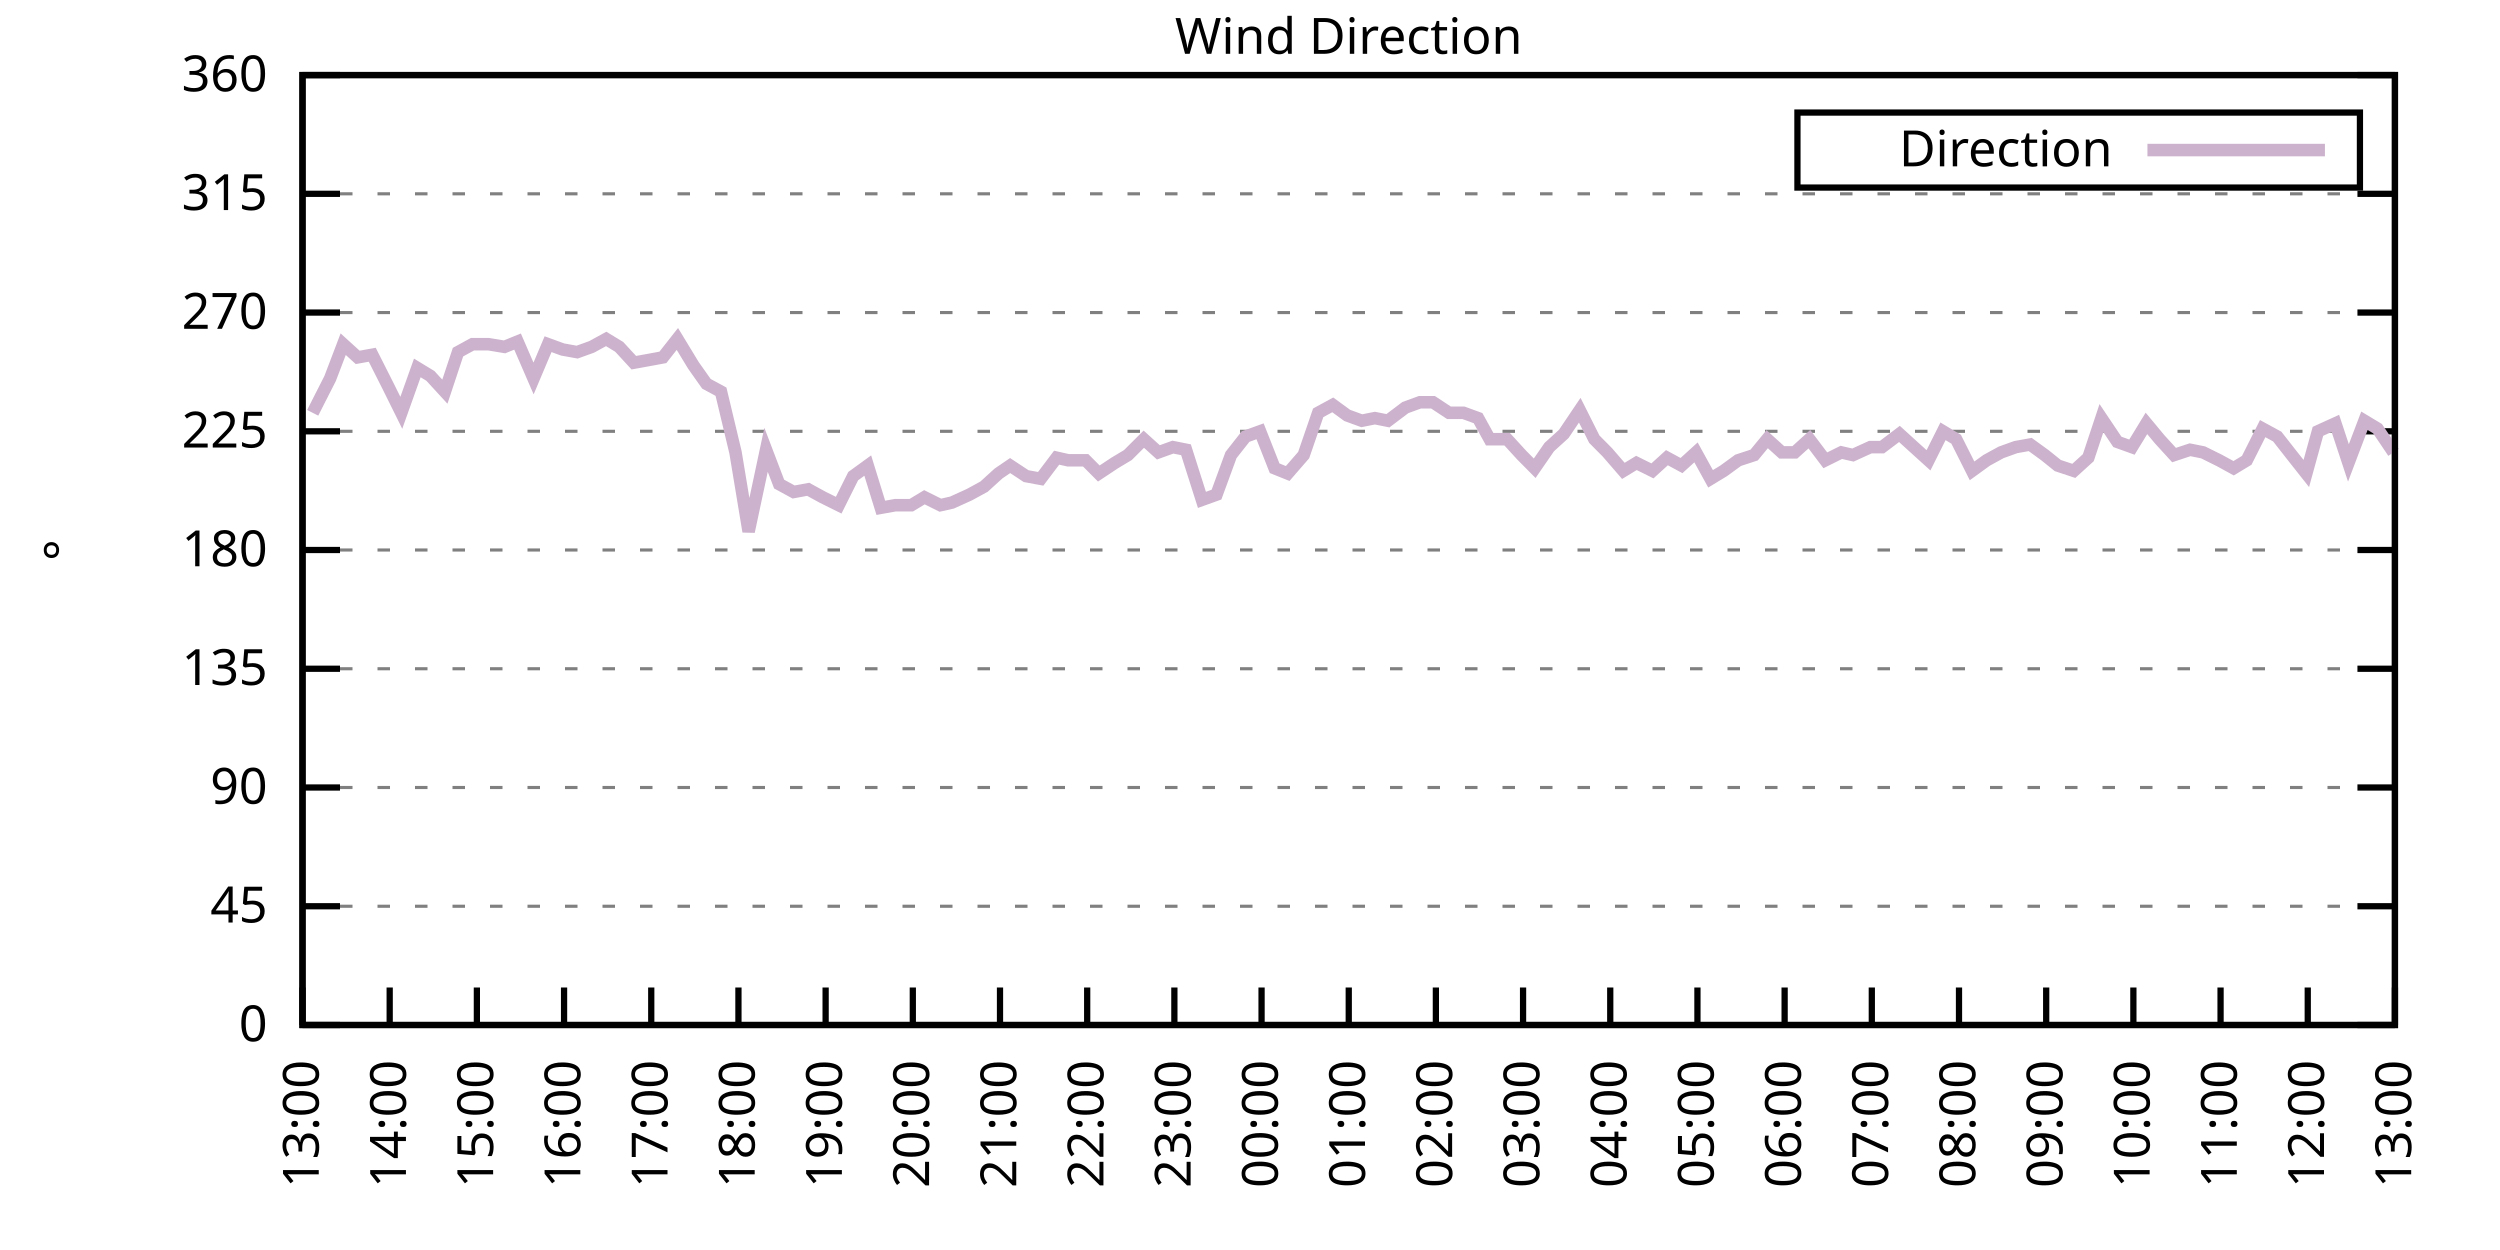
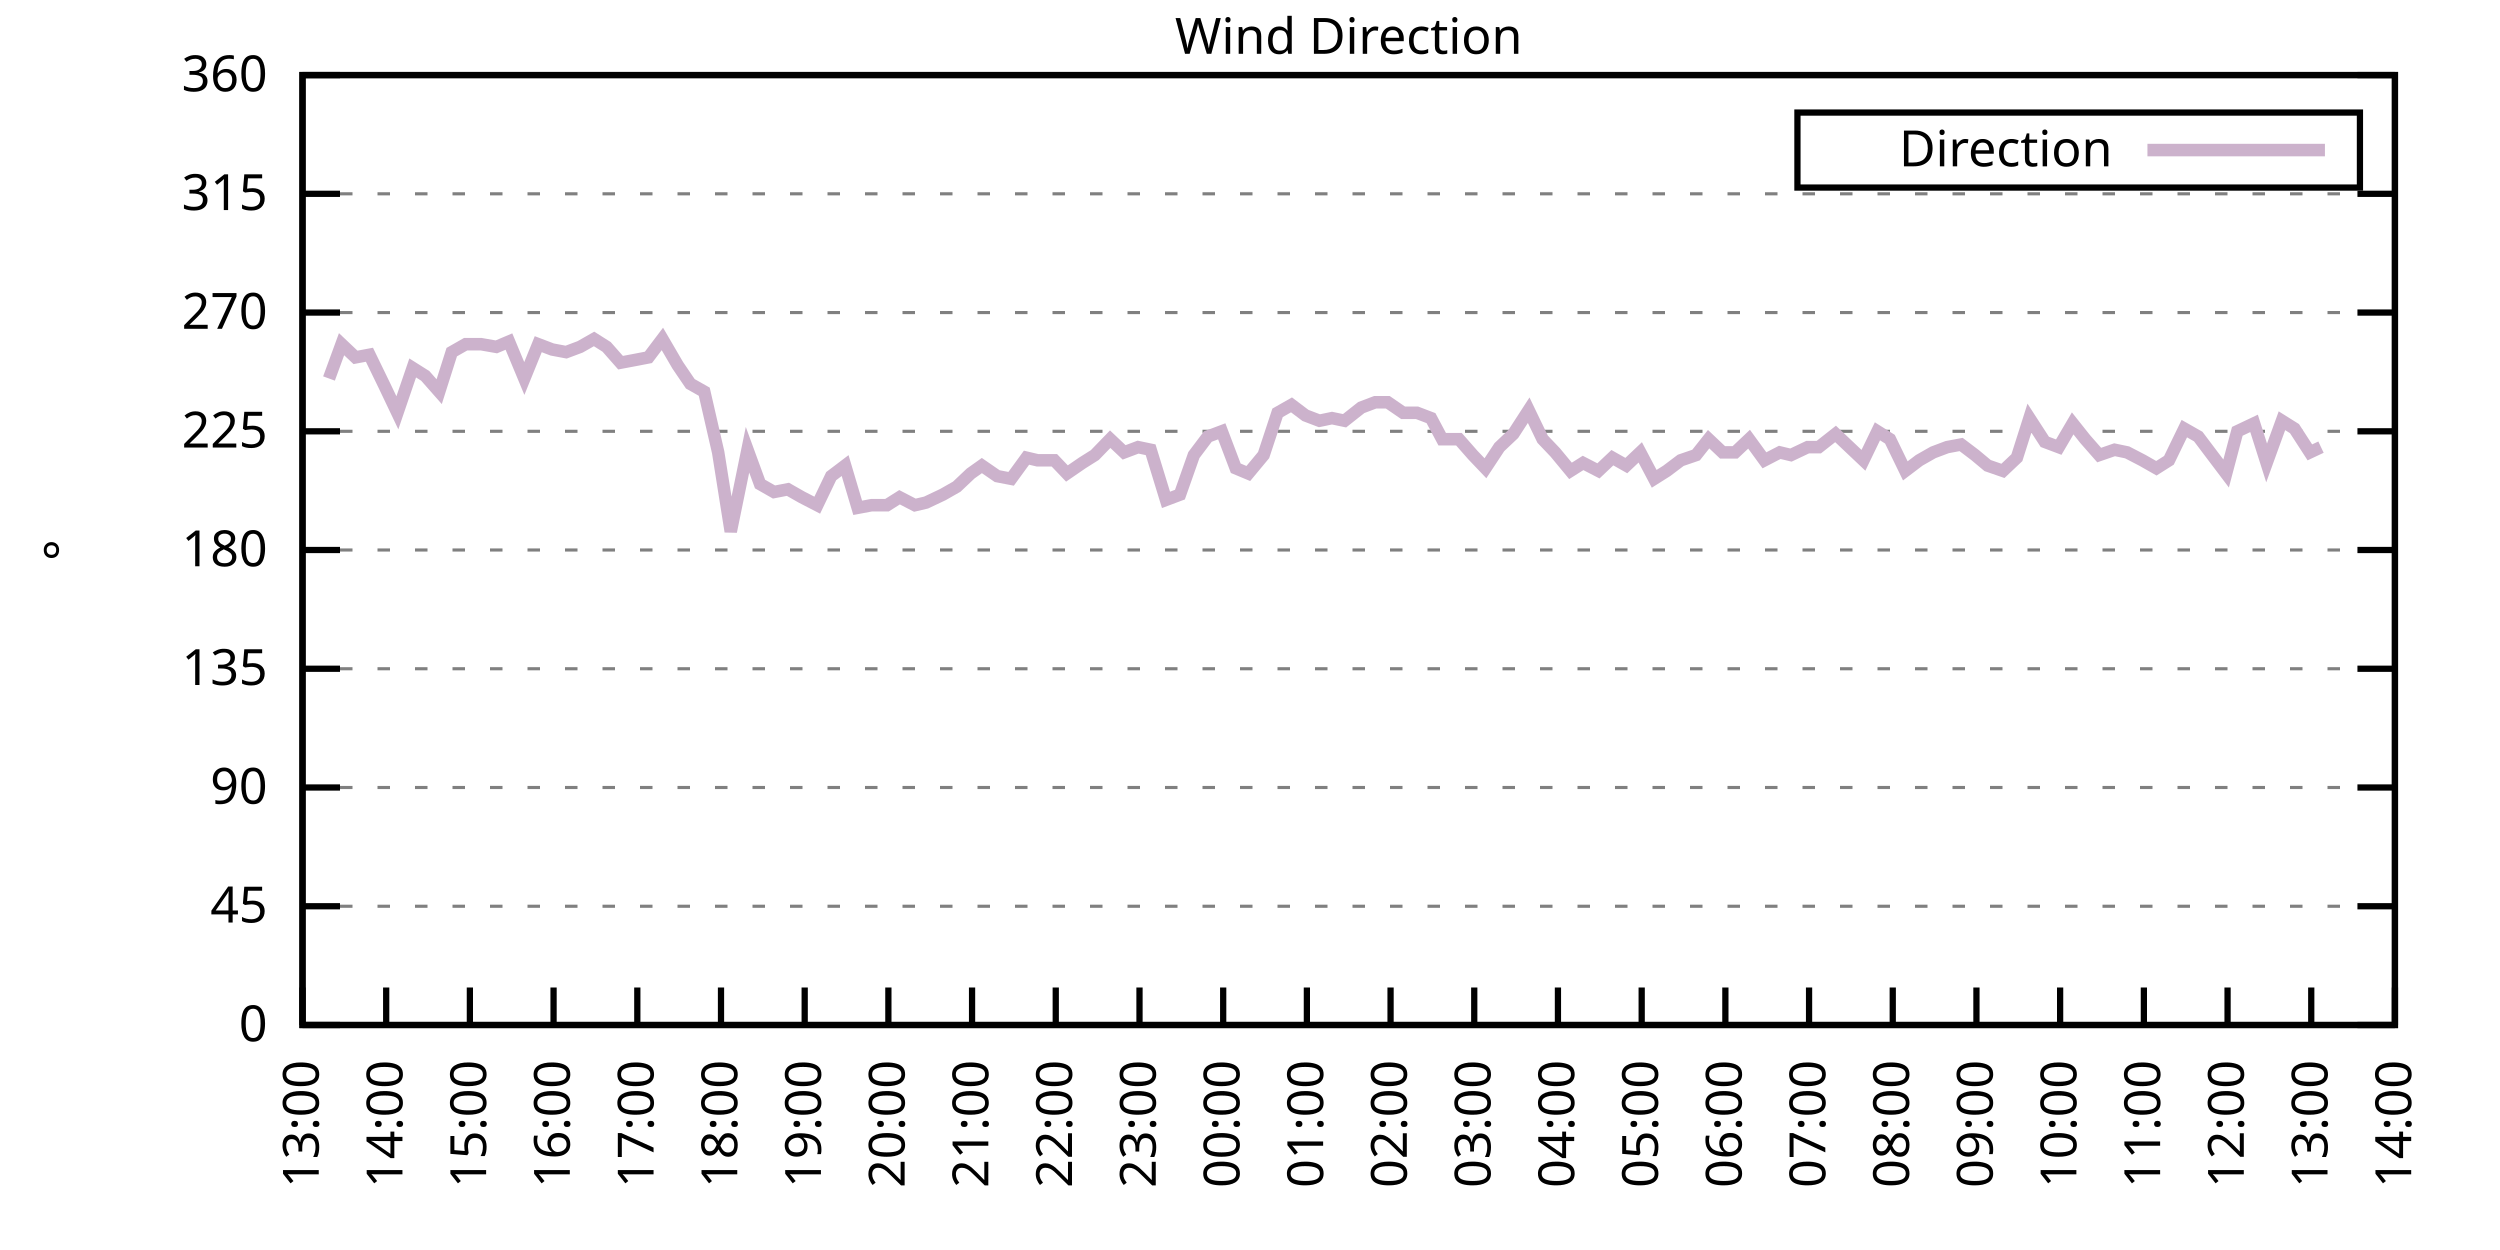
<svg xmlns="http://www.w3.org/2000/svg" xmlns:xlink="http://www.w3.org/1999/xlink" width="400" height="200" viewBox="0 0 400 200">
  <g id="gnuplot_canvas">
    <rect x="0" y="0" width="400" height="200" fill="none" />
    <defs>
      <circle id="gpDot" r="0.5" stroke-width="0.5" stroke="currentColor" />
      <path id="gpPt0" stroke-width="0.333" stroke="currentColor" d="M-1,0 h2 M0,-1 v2" />
      <path id="gpPt1" stroke-width="0.333" stroke="currentColor" d="M-1,-1 L1,1 M1,-1 L-1,1" />
      <path id="gpPt2" stroke-width="0.333" stroke="currentColor" d="M-1,0 L1,0 M0,-1 L0,1 M-1,-1 L1,1 M-1,1 L1,-1" />
      <rect id="gpPt3" stroke-width="0.333" stroke="currentColor" x="-1" y="-1" width="2" height="2" />
      <rect id="gpPt4" stroke-width="0.333" stroke="currentColor" fill="currentColor" x="-1" y="-1" width="2" height="2" />
      <circle id="gpPt5" stroke-width="0.333" stroke="currentColor" cx="0" cy="0" r="1" />
      <use xlink:href="#gpPt5" id="gpPt6" fill="currentColor" stroke="none" />
      <path id="gpPt7" stroke-width="0.333" stroke="currentColor" d="M0,-1.33 L-1.33,0.67 L1.33,0.67 z" />
      <use xlink:href="#gpPt7" id="gpPt8" fill="currentColor" stroke="none" />
      <use xlink:href="#gpPt7" id="gpPt9" stroke="currentColor" transform="rotate(180)" />
      <use xlink:href="#gpPt9" id="gpPt10" fill="currentColor" stroke="none" />
      <use xlink:href="#gpPt3" id="gpPt11" stroke="currentColor" transform="rotate(45)" />
      <use xlink:href="#gpPt11" id="gpPt12" fill="currentColor" stroke="none" />
      <path id="gpPt13" stroke-width="0.333" stroke="currentColor" d="M0,1.330 L1.265,0.411 L0.782,-1.067 L-0.782,-1.076 L-1.265,0.411 z" />
      <use xlink:href="#gpPt13" id="gpPt14" fill="currentColor" stroke="none" />
      <filter id="textbox" filterUnits="objectBoundingBox" x="0" y="0" height="1" width="1">
        <feFlood flood-color="white" flood-opacity="1" result="bgnd" />
        <feComposite in="SourceGraphic" in2="bgnd" operator="atop" />
      </filter>
      <filter id="greybox" filterUnits="objectBoundingBox" x="0" y="0" height="1" width="1">
        <feFlood flood-color="lightgrey" flood-opacity="1" result="grey" />
        <feComposite in="SourceGraphic" in2="grey" operator="atop" />
      </filter>
    </defs>
    <g fill="none" color="white" stroke="currentColor" stroke-width="1.00" stroke-linecap="butt" stroke-linejoin="miter">
</g>
    <g fill="none" color="black" stroke="currentColor" stroke-width="1.00" stroke-linecap="butt" stroke-linejoin="miter">
      <g stroke="none" shape-rendering="crispEdges">
        <polygon fill="rgb(255, 255, 255)" points="48.40,164.00 383.18,164.00 383.18,12.02 48.40,12.02 " />
      </g>
    </g>
    <g fill="none" color="black" stroke="currentColor" stroke-width="1.00" stroke-linecap="butt" stroke-linejoin="miter">
</g>
    <g fill="none" color="black" stroke="black" stroke-width="0.50" stroke-linecap="butt" stroke-linejoin="miter">
</g>
    <g fill="none" color="gray" stroke="currentColor" stroke-width="0.50" stroke-linecap="butt" stroke-linejoin="miter">
      <path stroke="gray" stroke-dasharray="2,4" class="gridline" d="M48.40,164.00 L383.19,164.00  " />
    </g>
    <g fill="none" color="gray" stroke="gray" stroke-width="1.00" stroke-linecap="butt" stroke-linejoin="miter">
</g>
    <g fill="none" color="black" stroke="currentColor" stroke-width="1.00" stroke-linecap="butt" stroke-linejoin="miter">
      <path stroke="black" d="M48.40,164.00 L54.40,164.00 M383.19,164.00 L377.19,164.00  " />
      <g transform="translate(42.80,166.60)" stroke="none" fill="black" font-family="Sans" font-size="8.00" text-anchor="end">
        <text>
          <tspan font-family="Sans"> 0</tspan>
        </text>
      </g>
    </g>
    <g fill="none" color="black" stroke="currentColor" stroke-width="1.00" stroke-linecap="butt" stroke-linejoin="miter">
</g>
    <g fill="none" color="black" stroke="black" stroke-width="0.50" stroke-linecap="butt" stroke-linejoin="miter">
</g>
    <g fill="none" color="gray" stroke="currentColor" stroke-width="0.50" stroke-linecap="butt" stroke-linejoin="miter">
      <path stroke="gray" stroke-dasharray="2,4" class="gridline" d="M48.40,145.00 L383.19,145.00  " />
    </g>
    <g fill="none" color="gray" stroke="gray" stroke-width="1.00" stroke-linecap="butt" stroke-linejoin="miter">
</g>
    <g fill="none" color="black" stroke="currentColor" stroke-width="1.00" stroke-linecap="butt" stroke-linejoin="miter">
      <path stroke="black" d="M48.40,145.00 L54.40,145.00 M383.19,145.00 L377.19,145.00  " />
      <g transform="translate(42.80,147.60)" stroke="none" fill="black" font-family="Sans" font-size="8.00" text-anchor="end">
        <text>
          <tspan font-family="Sans"> 45</tspan>
        </text>
      </g>
    </g>
    <g fill="none" color="black" stroke="currentColor" stroke-width="1.00" stroke-linecap="butt" stroke-linejoin="miter">
</g>
    <g fill="none" color="black" stroke="black" stroke-width="0.50" stroke-linecap="butt" stroke-linejoin="miter">
</g>
    <g fill="none" color="gray" stroke="currentColor" stroke-width="0.50" stroke-linecap="butt" stroke-linejoin="miter">
      <path stroke="gray" stroke-dasharray="2,4" class="gridline" d="M48.40,126.00 L383.19,126.00  " />
    </g>
    <g fill="none" color="gray" stroke="gray" stroke-width="1.00" stroke-linecap="butt" stroke-linejoin="miter">
</g>
    <g fill="none" color="black" stroke="currentColor" stroke-width="1.00" stroke-linecap="butt" stroke-linejoin="miter">
      <path stroke="black" d="M48.40,126.00 L54.40,126.00 M383.19,126.00 L377.19,126.00  " />
      <g transform="translate(42.80,128.60)" stroke="none" fill="black" font-family="Sans" font-size="8.00" text-anchor="end">
        <text>
          <tspan font-family="Sans"> 90</tspan>
        </text>
      </g>
    </g>
    <g fill="none" color="black" stroke="currentColor" stroke-width="1.00" stroke-linecap="butt" stroke-linejoin="miter">
</g>
    <g fill="none" color="black" stroke="black" stroke-width="0.50" stroke-linecap="butt" stroke-linejoin="miter">
</g>
    <g fill="none" color="gray" stroke="currentColor" stroke-width="0.50" stroke-linecap="butt" stroke-linejoin="miter">
      <path stroke="gray" stroke-dasharray="2,4" class="gridline" d="M48.40,107.00 L383.19,107.00  " />
    </g>
    <g fill="none" color="gray" stroke="gray" stroke-width="1.00" stroke-linecap="butt" stroke-linejoin="miter">
</g>
    <g fill="none" color="black" stroke="currentColor" stroke-width="1.00" stroke-linecap="butt" stroke-linejoin="miter">
      <path stroke="black" d="M48.40,107.00 L54.40,107.00 M383.19,107.00 L377.19,107.00  " />
      <g transform="translate(42.80,109.60)" stroke="none" fill="black" font-family="Sans" font-size="8.00" text-anchor="end">
        <text>
          <tspan font-family="Sans"> 135</tspan>
        </text>
      </g>
    </g>
    <g fill="none" color="black" stroke="currentColor" stroke-width="1.00" stroke-linecap="butt" stroke-linejoin="miter">
</g>
    <g fill="none" color="black" stroke="black" stroke-width="0.50" stroke-linecap="butt" stroke-linejoin="miter">
</g>
    <g fill="none" color="gray" stroke="currentColor" stroke-width="0.50" stroke-linecap="butt" stroke-linejoin="miter">
      <path stroke="gray" stroke-dasharray="2,4" class="gridline" d="M48.40,88.00 L383.19,88.00  " />
    </g>
    <g fill="none" color="gray" stroke="gray" stroke-width="1.00" stroke-linecap="butt" stroke-linejoin="miter">
</g>
    <g fill="none" color="black" stroke="currentColor" stroke-width="1.00" stroke-linecap="butt" stroke-linejoin="miter">
      <path stroke="black" d="M48.40,88.00 L54.40,88.00 M383.19,88.00 L377.19,88.00  " />
      <g transform="translate(42.80,90.60)" stroke="none" fill="black" font-family="Sans" font-size="8.00" text-anchor="end">
        <text>
          <tspan font-family="Sans"> 180</tspan>
        </text>
      </g>
    </g>
    <g fill="none" color="black" stroke="currentColor" stroke-width="1.00" stroke-linecap="butt" stroke-linejoin="miter">
</g>
    <g fill="none" color="black" stroke="black" stroke-width="0.50" stroke-linecap="butt" stroke-linejoin="miter">
</g>
    <g fill="none" color="gray" stroke="currentColor" stroke-width="0.50" stroke-linecap="butt" stroke-linejoin="miter">
      <path stroke="gray" stroke-dasharray="2,4" class="gridline" d="M48.40,69.01 L383.19,69.01  " />
    </g>
    <g fill="none" color="gray" stroke="gray" stroke-width="1.00" stroke-linecap="butt" stroke-linejoin="miter">
</g>
    <g fill="none" color="black" stroke="currentColor" stroke-width="1.00" stroke-linecap="butt" stroke-linejoin="miter">
      <path stroke="black" d="M48.40,69.01 L54.40,69.01 M383.19,69.01 L377.19,69.01  " />
      <g transform="translate(42.80,71.61)" stroke="none" fill="black" font-family="Sans" font-size="8.00" text-anchor="end">
        <text>
          <tspan font-family="Sans"> 225</tspan>
        </text>
      </g>
    </g>
    <g fill="none" color="black" stroke="currentColor" stroke-width="1.00" stroke-linecap="butt" stroke-linejoin="miter">
</g>
    <g fill="none" color="black" stroke="black" stroke-width="0.50" stroke-linecap="butt" stroke-linejoin="miter">
</g>
    <g fill="none" color="gray" stroke="currentColor" stroke-width="0.50" stroke-linecap="butt" stroke-linejoin="miter">
      <path stroke="gray" stroke-dasharray="2,4" class="gridline" d="M48.40,50.01 L383.19,50.01  " />
    </g>
    <g fill="none" color="gray" stroke="gray" stroke-width="1.00" stroke-linecap="butt" stroke-linejoin="miter">
</g>
    <g fill="none" color="black" stroke="currentColor" stroke-width="1.00" stroke-linecap="butt" stroke-linejoin="miter">
      <path stroke="black" d="M48.40,50.01 L54.40,50.01 M383.19,50.01 L377.19,50.01  " />
      <g transform="translate(42.80,52.61)" stroke="none" fill="black" font-family="Sans" font-size="8.00" text-anchor="end">
        <text>
          <tspan font-family="Sans"> 270</tspan>
        </text>
      </g>
    </g>
    <g fill="none" color="black" stroke="currentColor" stroke-width="1.00" stroke-linecap="butt" stroke-linejoin="miter">
</g>
    <g fill="none" color="black" stroke="black" stroke-width="0.50" stroke-linecap="butt" stroke-linejoin="miter">
</g>
    <g fill="none" color="gray" stroke="currentColor" stroke-width="0.50" stroke-linecap="butt" stroke-linejoin="miter">
      <path stroke="gray" stroke-dasharray="2,4" class="gridline" d="M48.40,31.01 L383.19,31.01  " />
    </g>
    <g fill="none" color="gray" stroke="gray" stroke-width="1.00" stroke-linecap="butt" stroke-linejoin="miter">
</g>
    <g fill="none" color="black" stroke="currentColor" stroke-width="1.00" stroke-linecap="butt" stroke-linejoin="miter">
      <path stroke="black" d="M48.40,31.01 L54.40,31.01 M383.19,31.01 L377.19,31.01  " />
      <g transform="translate(42.80,33.61)" stroke="none" fill="black" font-family="Sans" font-size="8.00" text-anchor="end">
        <text>
          <tspan font-family="Sans"> 315</tspan>
        </text>
      </g>
    </g>
    <g fill="none" color="black" stroke="currentColor" stroke-width="1.00" stroke-linecap="butt" stroke-linejoin="miter">
</g>
    <g fill="none" color="black" stroke="black" stroke-width="0.50" stroke-linecap="butt" stroke-linejoin="miter">
</g>
    <g fill="none" color="gray" stroke="currentColor" stroke-width="0.50" stroke-linecap="butt" stroke-linejoin="miter">
      <path stroke="gray" stroke-dasharray="2,4" class="gridline" d="M48.40,12.01 L383.19,12.01  " />
    </g>
    <g fill="none" color="gray" stroke="gray" stroke-width="1.00" stroke-linecap="butt" stroke-linejoin="miter">
</g>
    <g fill="none" color="black" stroke="currentColor" stroke-width="1.00" stroke-linecap="butt" stroke-linejoin="miter">
      <path stroke="black" d="M48.40,12.01 L54.40,12.01 M383.19,12.01 L377.19,12.01  " />
      <g transform="translate(42.80,14.61)" stroke="none" fill="black" font-family="Sans" font-size="8.00" text-anchor="end">
        <text>
          <tspan font-family="Sans"> 360</tspan>
        </text>
      </g>
    </g>
    <g fill="none" color="black" stroke="currentColor" stroke-width="1.00" stroke-linecap="butt" stroke-linejoin="miter">
      <path stroke="black" d="M48.40,164.00 L48.40,158.00  " />
      <g transform="translate(51.00,169.60) rotate(270.00)" stroke="none" fill="black" font-family="Sans" font-size="8.00" text-anchor="end">
        <text>
          <tspan font-family="Sans">13:00</tspan>
        </text>
      </g>
    </g>
    <g fill="none" color="black" stroke="currentColor" stroke-width="1.00" stroke-linecap="butt" stroke-linejoin="miter">
-       <path stroke="black" d="M62.35,164.00 L62.35,158.00  " />
-       <g transform="translate(64.95,169.60) rotate(270.00)" stroke="none" fill="black" font-family="Sans" font-size="8.00" text-anchor="end">
+       <path stroke="black" d="M61.79,164.00 L61.79,158.00  " />
+       <g transform="translate(64.39,169.60) rotate(270.00)" stroke="none" fill="black" font-family="Sans" font-size="8.00" text-anchor="end">
        <text>
          <tspan font-family="Sans">14:00</tspan>
        </text>
      </g>
    </g>
    <g fill="none" color="black" stroke="currentColor" stroke-width="1.00" stroke-linecap="butt" stroke-linejoin="miter">
-       <path stroke="black" d="M76.30,164.00 L76.30,158.00  " />
-       <g transform="translate(78.90,169.60) rotate(270.00)" stroke="none" fill="black" font-family="Sans" font-size="8.00" text-anchor="end">
+       <path stroke="black" d="M75.18,164.00 L75.18,158.00  " />
+       <g transform="translate(77.78,169.60) rotate(270.00)" stroke="none" fill="black" font-family="Sans" font-size="8.00" text-anchor="end">
        <text>
          <tspan font-family="Sans">15:00</tspan>
        </text>
      </g>
    </g>
    <g fill="none" color="black" stroke="currentColor" stroke-width="1.00" stroke-linecap="butt" stroke-linejoin="miter">
-       <path stroke="black" d="M90.25,164.00 L90.25,158.00  " />
-       <g transform="translate(92.85,169.60) rotate(270.00)" stroke="none" fill="black" font-family="Sans" font-size="8.00" text-anchor="end">
+       <path stroke="black" d="M88.57,164.00 L88.57,158.00  " />
+       <g transform="translate(91.17,169.60) rotate(270.00)" stroke="none" fill="black" font-family="Sans" font-size="8.00" text-anchor="end">
        <text>
          <tspan font-family="Sans">16:00</tspan>
        </text>
      </g>
    </g>
    <g fill="none" color="black" stroke="currentColor" stroke-width="1.00" stroke-linecap="butt" stroke-linejoin="miter">
-       <path stroke="black" d="M104.20,164.00 L104.20,158.00  " />
-       <g transform="translate(106.80,169.60) rotate(270.00)" stroke="none" fill="black" font-family="Sans" font-size="8.00" text-anchor="end">
+       <path stroke="black" d="M101.97,164.00 L101.97,158.00  " />
+       <g transform="translate(104.57,169.60) rotate(270.00)" stroke="none" fill="black" font-family="Sans" font-size="8.00" text-anchor="end">
        <text>
          <tspan font-family="Sans">17:00</tspan>
        </text>
      </g>
    </g>
    <g fill="none" color="black" stroke="currentColor" stroke-width="1.00" stroke-linecap="butt" stroke-linejoin="miter">
-       <path stroke="black" d="M118.15,164.00 L118.15,158.00  " />
-       <g transform="translate(120.75,169.60) rotate(270.00)" stroke="none" fill="black" font-family="Sans" font-size="8.00" text-anchor="end">
+       <path stroke="black" d="M115.36,164.00 L115.36,158.00  " />
+       <g transform="translate(117.96,169.60) rotate(270.00)" stroke="none" fill="black" font-family="Sans" font-size="8.00" text-anchor="end">
        <text>
          <tspan font-family="Sans">18:00</tspan>
        </text>
      </g>
    </g>
    <g fill="none" color="black" stroke="currentColor" stroke-width="1.00" stroke-linecap="butt" stroke-linejoin="miter">
-       <path stroke="black" d="M132.10,164.00 L132.10,158.00  " />
-       <g transform="translate(134.70,169.60) rotate(270.00)" stroke="none" fill="black" font-family="Sans" font-size="8.00" text-anchor="end">
+       <path stroke="black" d="M128.75,164.00 L128.75,158.00  " />
+       <g transform="translate(131.35,169.60) rotate(270.00)" stroke="none" fill="black" font-family="Sans" font-size="8.00" text-anchor="end">
        <text>
          <tspan font-family="Sans">19:00</tspan>
        </text>
      </g>
    </g>
    <g fill="none" color="black" stroke="currentColor" stroke-width="1.00" stroke-linecap="butt" stroke-linejoin="miter">
-       <path stroke="black" d="M146.05,164.00 L146.05,158.00  " />
-       <g transform="translate(148.65,169.60) rotate(270.00)" stroke="none" fill="black" font-family="Sans" font-size="8.00" text-anchor="end">
+       <path stroke="black" d="M142.14,164.00 L142.14,158.00  " />
+       <g transform="translate(144.74,169.60) rotate(270.00)" stroke="none" fill="black" font-family="Sans" font-size="8.00" text-anchor="end">
        <text>
          <tspan font-family="Sans">20:00</tspan>
        </text>
      </g>
    </g>
    <g fill="none" color="black" stroke="currentColor" stroke-width="1.00" stroke-linecap="butt" stroke-linejoin="miter">
-       <path stroke="black" d="M160.00,164.00 L160.00,158.00  " />
-       <g transform="translate(162.60,169.60) rotate(270.00)" stroke="none" fill="black" font-family="Sans" font-size="8.00" text-anchor="end">
+       <path stroke="black" d="M155.53,164.00 L155.53,158.00  " />
+       <g transform="translate(158.13,169.60) rotate(270.00)" stroke="none" fill="black" font-family="Sans" font-size="8.00" text-anchor="end">
        <text>
          <tspan font-family="Sans">21:00</tspan>
        </text>
      </g>
    </g>
    <g fill="none" color="black" stroke="currentColor" stroke-width="1.00" stroke-linecap="butt" stroke-linejoin="miter">
-       <path stroke="black" d="M173.95,164.00 L173.95,158.00  " />
-       <g transform="translate(176.55,169.60) rotate(270.00)" stroke="none" fill="black" font-family="Sans" font-size="8.00" text-anchor="end">
+       <path stroke="black" d="M168.92,164.00 L168.92,158.00  " />
+       <g transform="translate(171.52,169.60) rotate(270.00)" stroke="none" fill="black" font-family="Sans" font-size="8.00" text-anchor="end">
        <text>
          <tspan font-family="Sans">22:00</tspan>
        </text>
      </g>
    </g>
    <g fill="none" color="black" stroke="currentColor" stroke-width="1.00" stroke-linecap="butt" stroke-linejoin="miter">
-       <path stroke="black" d="M187.90,164.00 L187.90,158.00  " />
-       <g transform="translate(190.50,169.60) rotate(270.00)" stroke="none" fill="black" font-family="Sans" font-size="8.00" text-anchor="end">
+       <path stroke="black" d="M182.32,164.00 L182.32,158.00  " />
+       <g transform="translate(184.92,169.60) rotate(270.00)" stroke="none" fill="black" font-family="Sans" font-size="8.00" text-anchor="end">
        <text>
          <tspan font-family="Sans">23:00</tspan>
        </text>
      </g>
    </g>
    <g fill="none" color="black" stroke="currentColor" stroke-width="1.00" stroke-linecap="butt" stroke-linejoin="miter">
-       <path stroke="black" d="M201.85,164.00 L201.85,158.00  " />
-       <g transform="translate(204.45,169.60) rotate(270.00)" stroke="none" fill="black" font-family="Sans" font-size="8.00" text-anchor="end">
+       <path stroke="black" d="M195.71,164.00 L195.71,158.00  " />
+       <g transform="translate(198.31,169.60) rotate(270.00)" stroke="none" fill="black" font-family="Sans" font-size="8.00" text-anchor="end">
        <text>
          <tspan font-family="Sans">00:00</tspan>
        </text>
      </g>
    </g>
    <g fill="none" color="black" stroke="currentColor" stroke-width="1.00" stroke-linecap="butt" stroke-linejoin="miter">
-       <path stroke="black" d="M215.80,164.00 L215.80,158.00  " />
-       <g transform="translate(218.40,169.60) rotate(270.00)" stroke="none" fill="black" font-family="Sans" font-size="8.00" text-anchor="end">
+       <path stroke="black" d="M209.10,164.00 L209.10,158.00  " />
+       <g transform="translate(211.70,169.60) rotate(270.00)" stroke="none" fill="black" font-family="Sans" font-size="8.00" text-anchor="end">
        <text>
          <tspan font-family="Sans">01:00</tspan>
        </text>
      </g>
    </g>
    <g fill="none" color="black" stroke="currentColor" stroke-width="1.00" stroke-linecap="butt" stroke-linejoin="miter">
-       <path stroke="black" d="M229.74,164.00 L229.74,158.00  " />
-       <g transform="translate(232.34,169.60) rotate(270.00)" stroke="none" fill="black" font-family="Sans" font-size="8.00" text-anchor="end">
+       <path stroke="black" d="M222.49,164.00 L222.49,158.00  " />
+       <g transform="translate(225.09,169.60) rotate(270.00)" stroke="none" fill="black" font-family="Sans" font-size="8.00" text-anchor="end">
        <text>
          <tspan font-family="Sans">02:00</tspan>
        </text>
      </g>
    </g>
    <g fill="none" color="black" stroke="currentColor" stroke-width="1.00" stroke-linecap="butt" stroke-linejoin="miter">
-       <path stroke="black" d="M243.69,164.00 L243.69,158.00  " />
-       <g transform="translate(246.29,169.60) rotate(270.00)" stroke="none" fill="black" font-family="Sans" font-size="8.00" text-anchor="end">
+       <path stroke="black" d="M235.88,164.00 L235.88,158.00  " />
+       <g transform="translate(238.48,169.60) rotate(270.00)" stroke="none" fill="black" font-family="Sans" font-size="8.00" text-anchor="end">
        <text>
          <tspan font-family="Sans">03:00</tspan>
        </text>
      </g>
    </g>
    <g fill="none" color="black" stroke="currentColor" stroke-width="1.00" stroke-linecap="butt" stroke-linejoin="miter">
-       <path stroke="black" d="M257.64,164.00 L257.64,158.00  " />
-       <g transform="translate(260.24,169.60) rotate(270.00)" stroke="none" fill="black" font-family="Sans" font-size="8.00" text-anchor="end">
+       <path stroke="black" d="M249.27,164.00 L249.27,158.00  " />
+       <g transform="translate(251.87,169.60) rotate(270.00)" stroke="none" fill="black" font-family="Sans" font-size="8.00" text-anchor="end">
        <text>
          <tspan font-family="Sans">04:00</tspan>
        </text>
      </g>
    </g>
    <g fill="none" color="black" stroke="currentColor" stroke-width="1.00" stroke-linecap="butt" stroke-linejoin="miter">
-       <path stroke="black" d="M271.59,164.00 L271.59,158.00  " />
-       <g transform="translate(274.19,169.60) rotate(270.00)" stroke="none" fill="black" font-family="Sans" font-size="8.00" text-anchor="end">
+       <path stroke="black" d="M262.67,164.00 L262.67,158.00  " />
+       <g transform="translate(265.27,169.60) rotate(270.00)" stroke="none" fill="black" font-family="Sans" font-size="8.00" text-anchor="end">
        <text>
          <tspan font-family="Sans">05:00</tspan>
        </text>
      </g>
    </g>
    <g fill="none" color="black" stroke="currentColor" stroke-width="1.00" stroke-linecap="butt" stroke-linejoin="miter">
-       <path stroke="black" d="M285.54,164.00 L285.54,158.00  " />
-       <g transform="translate(288.14,169.60) rotate(270.00)" stroke="none" fill="black" font-family="Sans" font-size="8.00" text-anchor="end">
+       <path stroke="black" d="M276.06,164.00 L276.06,158.00  " />
+       <g transform="translate(278.66,169.60) rotate(270.00)" stroke="none" fill="black" font-family="Sans" font-size="8.00" text-anchor="end">
        <text>
          <tspan font-family="Sans">06:00</tspan>
        </text>
      </g>
    </g>
    <g fill="none" color="black" stroke="currentColor" stroke-width="1.00" stroke-linecap="butt" stroke-linejoin="miter">
-       <path stroke="black" d="M299.49,164.00 L299.49,158.00  " />
-       <g transform="translate(302.09,169.60) rotate(270.00)" stroke="none" fill="black" font-family="Sans" font-size="8.00" text-anchor="end">
+       <path stroke="black" d="M289.45,164.00 L289.45,158.00  " />
+       <g transform="translate(292.05,169.60) rotate(270.00)" stroke="none" fill="black" font-family="Sans" font-size="8.00" text-anchor="end">
        <text>
          <tspan font-family="Sans">07:00</tspan>
        </text>
      </g>
    </g>
    <g fill="none" color="black" stroke="currentColor" stroke-width="1.00" stroke-linecap="butt" stroke-linejoin="miter">
-       <path stroke="black" d="M313.44,164.00 L313.44,158.00  " />
-       <g transform="translate(316.04,169.60) rotate(270.00)" stroke="none" fill="black" font-family="Sans" font-size="8.00" text-anchor="end">
+       <path stroke="black" d="M302.84,164.00 L302.84,158.00  " />
+       <g transform="translate(305.44,169.60) rotate(270.00)" stroke="none" fill="black" font-family="Sans" font-size="8.00" text-anchor="end">
        <text>
          <tspan font-family="Sans">08:00</tspan>
        </text>
      </g>
    </g>
    <g fill="none" color="black" stroke="currentColor" stroke-width="1.00" stroke-linecap="butt" stroke-linejoin="miter">
-       <path stroke="black" d="M327.39,164.00 L327.39,158.00  " />
-       <g transform="translate(329.99,169.60) rotate(270.00)" stroke="none" fill="black" font-family="Sans" font-size="8.00" text-anchor="end">
+       <path stroke="black" d="M316.23,164.00 L316.23,158.00  " />
+       <g transform="translate(318.83,169.60) rotate(270.00)" stroke="none" fill="black" font-family="Sans" font-size="8.00" text-anchor="end">
        <text>
          <tspan font-family="Sans">09:00</tspan>
        </text>
      </g>
    </g>
    <g fill="none" color="black" stroke="currentColor" stroke-width="1.00" stroke-linecap="butt" stroke-linejoin="miter">
-       <path stroke="black" d="M341.34,164.00 L341.34,158.00  " />
-       <g transform="translate(343.94,169.60) rotate(270.00)" stroke="none" fill="black" font-family="Sans" font-size="8.00" text-anchor="end">
+       <path stroke="black" d="M329.62,164.00 L329.62,158.00  " />
+       <g transform="translate(332.22,169.60) rotate(270.00)" stroke="none" fill="black" font-family="Sans" font-size="8.00" text-anchor="end">
        <text>
          <tspan font-family="Sans">10:00</tspan>
        </text>
      </g>
    </g>
    <g fill="none" color="black" stroke="currentColor" stroke-width="1.00" stroke-linecap="butt" stroke-linejoin="miter">
-       <path stroke="black" d="M355.29,164.00 L355.29,158.00  " />
-       <g transform="translate(357.89,169.60) rotate(270.00)" stroke="none" fill="black" font-family="Sans" font-size="8.00" text-anchor="end">
+       <path stroke="black" d="M343.02,164.00 L343.02,158.00  " />
+       <g transform="translate(345.62,169.60) rotate(270.00)" stroke="none" fill="black" font-family="Sans" font-size="8.00" text-anchor="end">
        <text>
          <tspan font-family="Sans">11:00</tspan>
        </text>
      </g>
    </g>
    <g fill="none" color="black" stroke="currentColor" stroke-width="1.00" stroke-linecap="butt" stroke-linejoin="miter">
-       <path stroke="black" d="M369.24,164.00 L369.24,158.00  " />
-       <g transform="translate(371.84,169.60) rotate(270.00)" stroke="none" fill="black" font-family="Sans" font-size="8.00" text-anchor="end">
+       <path stroke="black" d="M356.41,164.00 L356.41,158.00  " />
+       <g transform="translate(359.01,169.60) rotate(270.00)" stroke="none" fill="black" font-family="Sans" font-size="8.00" text-anchor="end">
        <text>
          <tspan font-family="Sans">12:00</tspan>
+         </text>
+       </g>
+     </g>
+     <g fill="none" color="black" stroke="currentColor" stroke-width="1.00" stroke-linecap="butt" stroke-linejoin="miter">
+       <path stroke="black" d="M369.80,164.00 L369.80,158.00  " />
+       <g transform="translate(372.40,169.60) rotate(270.00)" stroke="none" fill="black" font-family="Sans" font-size="8.00" text-anchor="end">
+         <text>
+           <tspan font-family="Sans">13:00</tspan>
        </text>
      </g>
    </g>
    <g fill="none" color="black" stroke="currentColor" stroke-width="1.00" stroke-linecap="butt" stroke-linejoin="miter">
      <path stroke="black" d="M383.19,164.00 L383.19,158.00  " />
      <g transform="translate(385.79,169.60) rotate(270.00)" stroke="none" fill="black" font-family="Sans" font-size="8.00" text-anchor="end">
        <text>
-           <tspan font-family="Sans">13:00</tspan>
+           <tspan font-family="Sans">14:00</tspan>
        </text>
      </g>
    </g>
    <g fill="none" color="black" stroke="currentColor" stroke-width="1.00" stroke-linecap="butt" stroke-linejoin="miter">
</g>
    <g fill="none" color="black" stroke="currentColor" stroke-width="1.00" stroke-linecap="butt" stroke-linejoin="miter">
      <path stroke="black" d="M48.40,12.01 L48.40,164.00 L383.19,164.00 L383.19,12.01 L48.40,12.01 Z  " />
    </g>
    <g fill="none" color="black" stroke="currentColor" stroke-width="1.00" stroke-linecap="butt" stroke-linejoin="miter">
</g>
    <g fill="none" color="black" stroke="currentColor" stroke-width="1.00" stroke-linecap="butt" stroke-linejoin="miter">
      <path stroke="black" d="M287.59,30.01 L287.59,18.01 L377.59,18.01 L377.59,30.01 L287.59,30.01 Z  " />
    </g>
    <g id="Wind_direction_plot_1">
      <g fill="none" color="white" stroke="black" stroke-width="2.00" stroke-linecap="butt" stroke-linejoin="miter">
</g>
      <g fill="none" color="black" stroke="currentColor" stroke-width="2.00" stroke-linecap="butt" stroke-linejoin="miter">
        <g transform="translate(337.99,26.61)" stroke="none" fill="black" font-family="Sans" font-size="8.00" text-anchor="end">
          <text>
            <tspan font-family="Sans">Direction</tspan>
          </text>
        </g>
      </g>
      <g fill="none" color="black" stroke="currentColor" stroke-width="2.00" stroke-linecap="butt" stroke-linejoin="miter">
-         <path stroke="rgb(204, 178, 204)" d="M343.59,24.01 L371.99,24.01 M50.03,66.05 L52.82,60.56 L54.91,55.07 L57.23,57.18 L59.56,56.76 L62.12,61.83   L64.21,66.05 L66.77,58.87 L68.86,60.14 L71.18,62.67 L73.28,56.34 L75.60,55.07 L78.16,55.07 L80.72,55.50   L82.81,54.65 L85.37,60.56 L87.69,55.07 L90.02,55.92 L92.34,56.34 L94.67,55.50 L96.99,54.23 L99.08,55.50   L101.41,58.03 L103.73,57.61 L106.06,57.18 L108.38,54.23 L110.94,58.45 L113.03,61.41 L115.36,62.67 L117.68,72.38   L119.78,85.05 L122.57,71.96 L124.66,77.45 L126.98,78.72 L129.31,78.29 L131.63,79.56 L134.19,80.83 L136.51,76.18   L138.84,74.49 L140.93,81.25 L143.26,80.83 L145.81,80.83 L147.91,79.56 L150.46,80.83 L152.32,80.41 L155.11,79.14   L157.44,77.87 L159.76,75.76 L161.62,74.49 L164.18,76.18 L166.51,76.61 L169.06,73.23 L170.92,73.65 L173.71,73.65   L175.81,75.76 L178.36,74.07 L180.46,72.81 L183.01,70.27 L185.34,72.38 L187.66,71.54 L189.76,71.96 L192.31,79.98   L194.64,79.14 L196.96,72.81 L199.29,69.85 L201.61,69.01 L203.94,74.92 L206.03,75.76 L208.59,72.81 L210.91,66.05   L213.24,64.78 L215.56,66.47 L217.89,67.32 L219.98,66.90 L222.07,67.32 L224.86,65.21 L227.19,64.36 L229.28,64.36   L231.84,66.05 L234.16,66.05 L236.49,66.90 L238.35,70.27 L241.14,70.27 L243.46,72.81 L245.55,74.92 L247.88,71.54   L250.20,69.43 L252.76,65.63 L255.09,70.27 L257.18,72.38 L259.74,75.34 L261.83,74.07 L264.39,75.34 L266.71,73.23   L269.04,74.49 L271.36,72.38 L273.69,76.61 L275.78,75.34 L278.10,73.65 L280.66,72.81 L282.75,70.27 L285.08,72.38   L287.17,72.38 L289.50,70.27 L292.05,73.65 L294.61,72.38 L296.47,72.81 L299.26,71.54 L301.12,71.54 L303.91,69.43   L306.23,71.54 L308.56,73.65 L310.88,69.01 L312.98,70.27 L315.53,75.34 L317.86,73.65 L320.18,72.38 L322.51,71.54   L324.83,71.12 L327.16,72.81 L329.25,74.49 L331.81,75.34 L334.13,73.23 L336.23,66.90 L338.78,70.70 L341.11,71.54   L343.43,67.74 L345.53,70.27 L347.85,72.81 L350.41,71.96 L352.50,72.38 L355.06,73.65 L357.38,74.92 L359.48,73.65   L362.03,68.58 L364.36,69.85 L366.68,72.81 L369.01,75.76 L370.87,69.01 L373.66,67.74 L375.75,74.07 L378.31,67.32   L380.40,68.58 L382.96,72.38  " />
+         <path stroke="rgb(204, 178, 204)" d="M343.59,24.01 L371.99,24.01 M52.64,60.56 L54.65,55.07 L56.88,57.18 L59.11,56.76 L61.57,61.83 L63.58,66.05   L66.03,58.87 L68.04,60.14 L70.27,62.67 L72.28,56.34 L74.51,55.07 L76.97,55.07 L79.42,55.50 L81.43,54.65   L83.89,60.56 L86.12,55.07 L88.35,55.92 L90.58,56.34 L92.82,55.50 L95.05,54.23 L97.06,55.50 L99.29,58.03   L101.52,57.61 L103.75,57.18 L105.98,54.23 L108.44,58.45 L110.45,61.41 L112.68,62.67 L114.91,72.38 L116.92,85.05   L119.60,71.96 L121.61,77.45 L123.84,78.72 L126.07,78.29 L128.30,79.56 L130.76,80.83 L132.99,76.18 L135.22,74.49   L137.23,81.25 L139.46,80.83 L141.92,80.83 L143.93,79.56 L146.38,80.83 L148.17,80.41 L150.85,79.14 L153.08,77.87   L155.31,75.76 L157.10,74.49 L159.55,76.18 L161.78,76.61 L164.24,73.23 L166.02,73.65 L168.70,73.65 L170.71,75.76   L173.17,74.07 L175.17,72.81 L177.63,70.27 L179.86,72.38 L182.09,71.54 L184.10,71.96 L186.56,79.98 L188.79,79.14   L191.02,72.81 L193.25,69.85 L195.48,69.01 L197.72,74.92 L199.73,75.76 L202.18,72.81 L204.41,66.05 L206.64,64.78   L208.88,66.47 L211.11,67.32 L213.12,66.90 L215.13,67.32 L217.80,65.21 L220.04,64.36 L222.04,64.36 L224.50,66.05   L226.73,66.05 L228.96,66.90 L230.75,70.27 L233.43,70.27 L235.66,72.81 L237.67,74.92 L239.90,71.54 L242.13,69.43   L244.59,65.63 L246.82,70.27 L248.83,72.38 L251.28,75.34 L253.29,74.07 L255.75,75.34 L257.98,73.23 L260.21,74.49   L262.44,72.38 L264.67,76.61 L266.68,75.34 L268.92,73.65 L271.37,72.81 L273.38,70.27 L275.61,72.38 L277.62,72.38   L279.85,70.27 L282.31,73.65 L284.76,72.38 L286.55,72.81 L289.23,71.54 L291.01,71.54 L293.69,69.43 L295.92,71.54   L298.15,73.65 L300.39,69.01 L302.39,70.27 L304.85,75.34 L307.08,73.65 L309.31,72.38 L311.54,71.54 L313.78,71.12   L316.01,72.81 L318.02,74.49 L320.47,75.34 L322.70,73.23 L324.71,66.90 L327.17,70.70 L329.40,71.54 L331.63,67.74   L333.64,70.27 L335.87,72.81 L338.33,71.96 L340.34,72.38 L342.79,73.65 L345.02,74.92 L347.03,73.65 L349.49,68.58   L351.72,69.85 L353.95,72.81 L356.18,75.76 L357.97,69.01 L360.65,67.74 L362.66,74.07 L365.11,67.32 L367.12,68.58   L369.58,72.38 L371.36,71.54  " />
      </g>
    </g>
    <g fill="none" color="black" stroke="currentColor" stroke-width="2.00" stroke-linecap="butt" stroke-linejoin="miter">
</g>
    <g fill="none" color="black" stroke="black" stroke-width="1.00" stroke-linecap="butt" stroke-linejoin="miter">
</g>
    <g fill="none" color="black" stroke="currentColor" stroke-width="1.00" stroke-linecap="butt" stroke-linejoin="miter">
      <path stroke="black" d="M48.40,12.01 L48.40,164.00 L383.19,164.00 L383.19,12.01 L48.40,12.01 Z  " />
      <g transform="translate(12.80,88.01) rotate(270.00)" stroke="none" fill="black" font-family="Sans" font-size="8.00" text-anchor="middle">
        <text>
          <tspan font-family="Sans">°</tspan>
        </text>
      </g>
    </g>
    <g fill="none" color="black" stroke="currentColor" stroke-width="1.00" stroke-linecap="butt" stroke-linejoin="miter">
</g>
    <g fill="none" color="black" stroke="currentColor" stroke-width="1.00" stroke-linecap="butt" stroke-linejoin="miter">
      <g transform="translate(215.79,8.61)" stroke="none" fill="black" font-family="Sans" font-size="8.00" text-anchor="middle">
        <text>
          <tspan font-family="Sans">Wind Direction</tspan>
        </text>
      </g>
    </g>
    <g fill="none" color="black" stroke="currentColor" stroke-width="1.00" stroke-linecap="butt" stroke-linejoin="miter">
</g>
  </g>
</svg>
